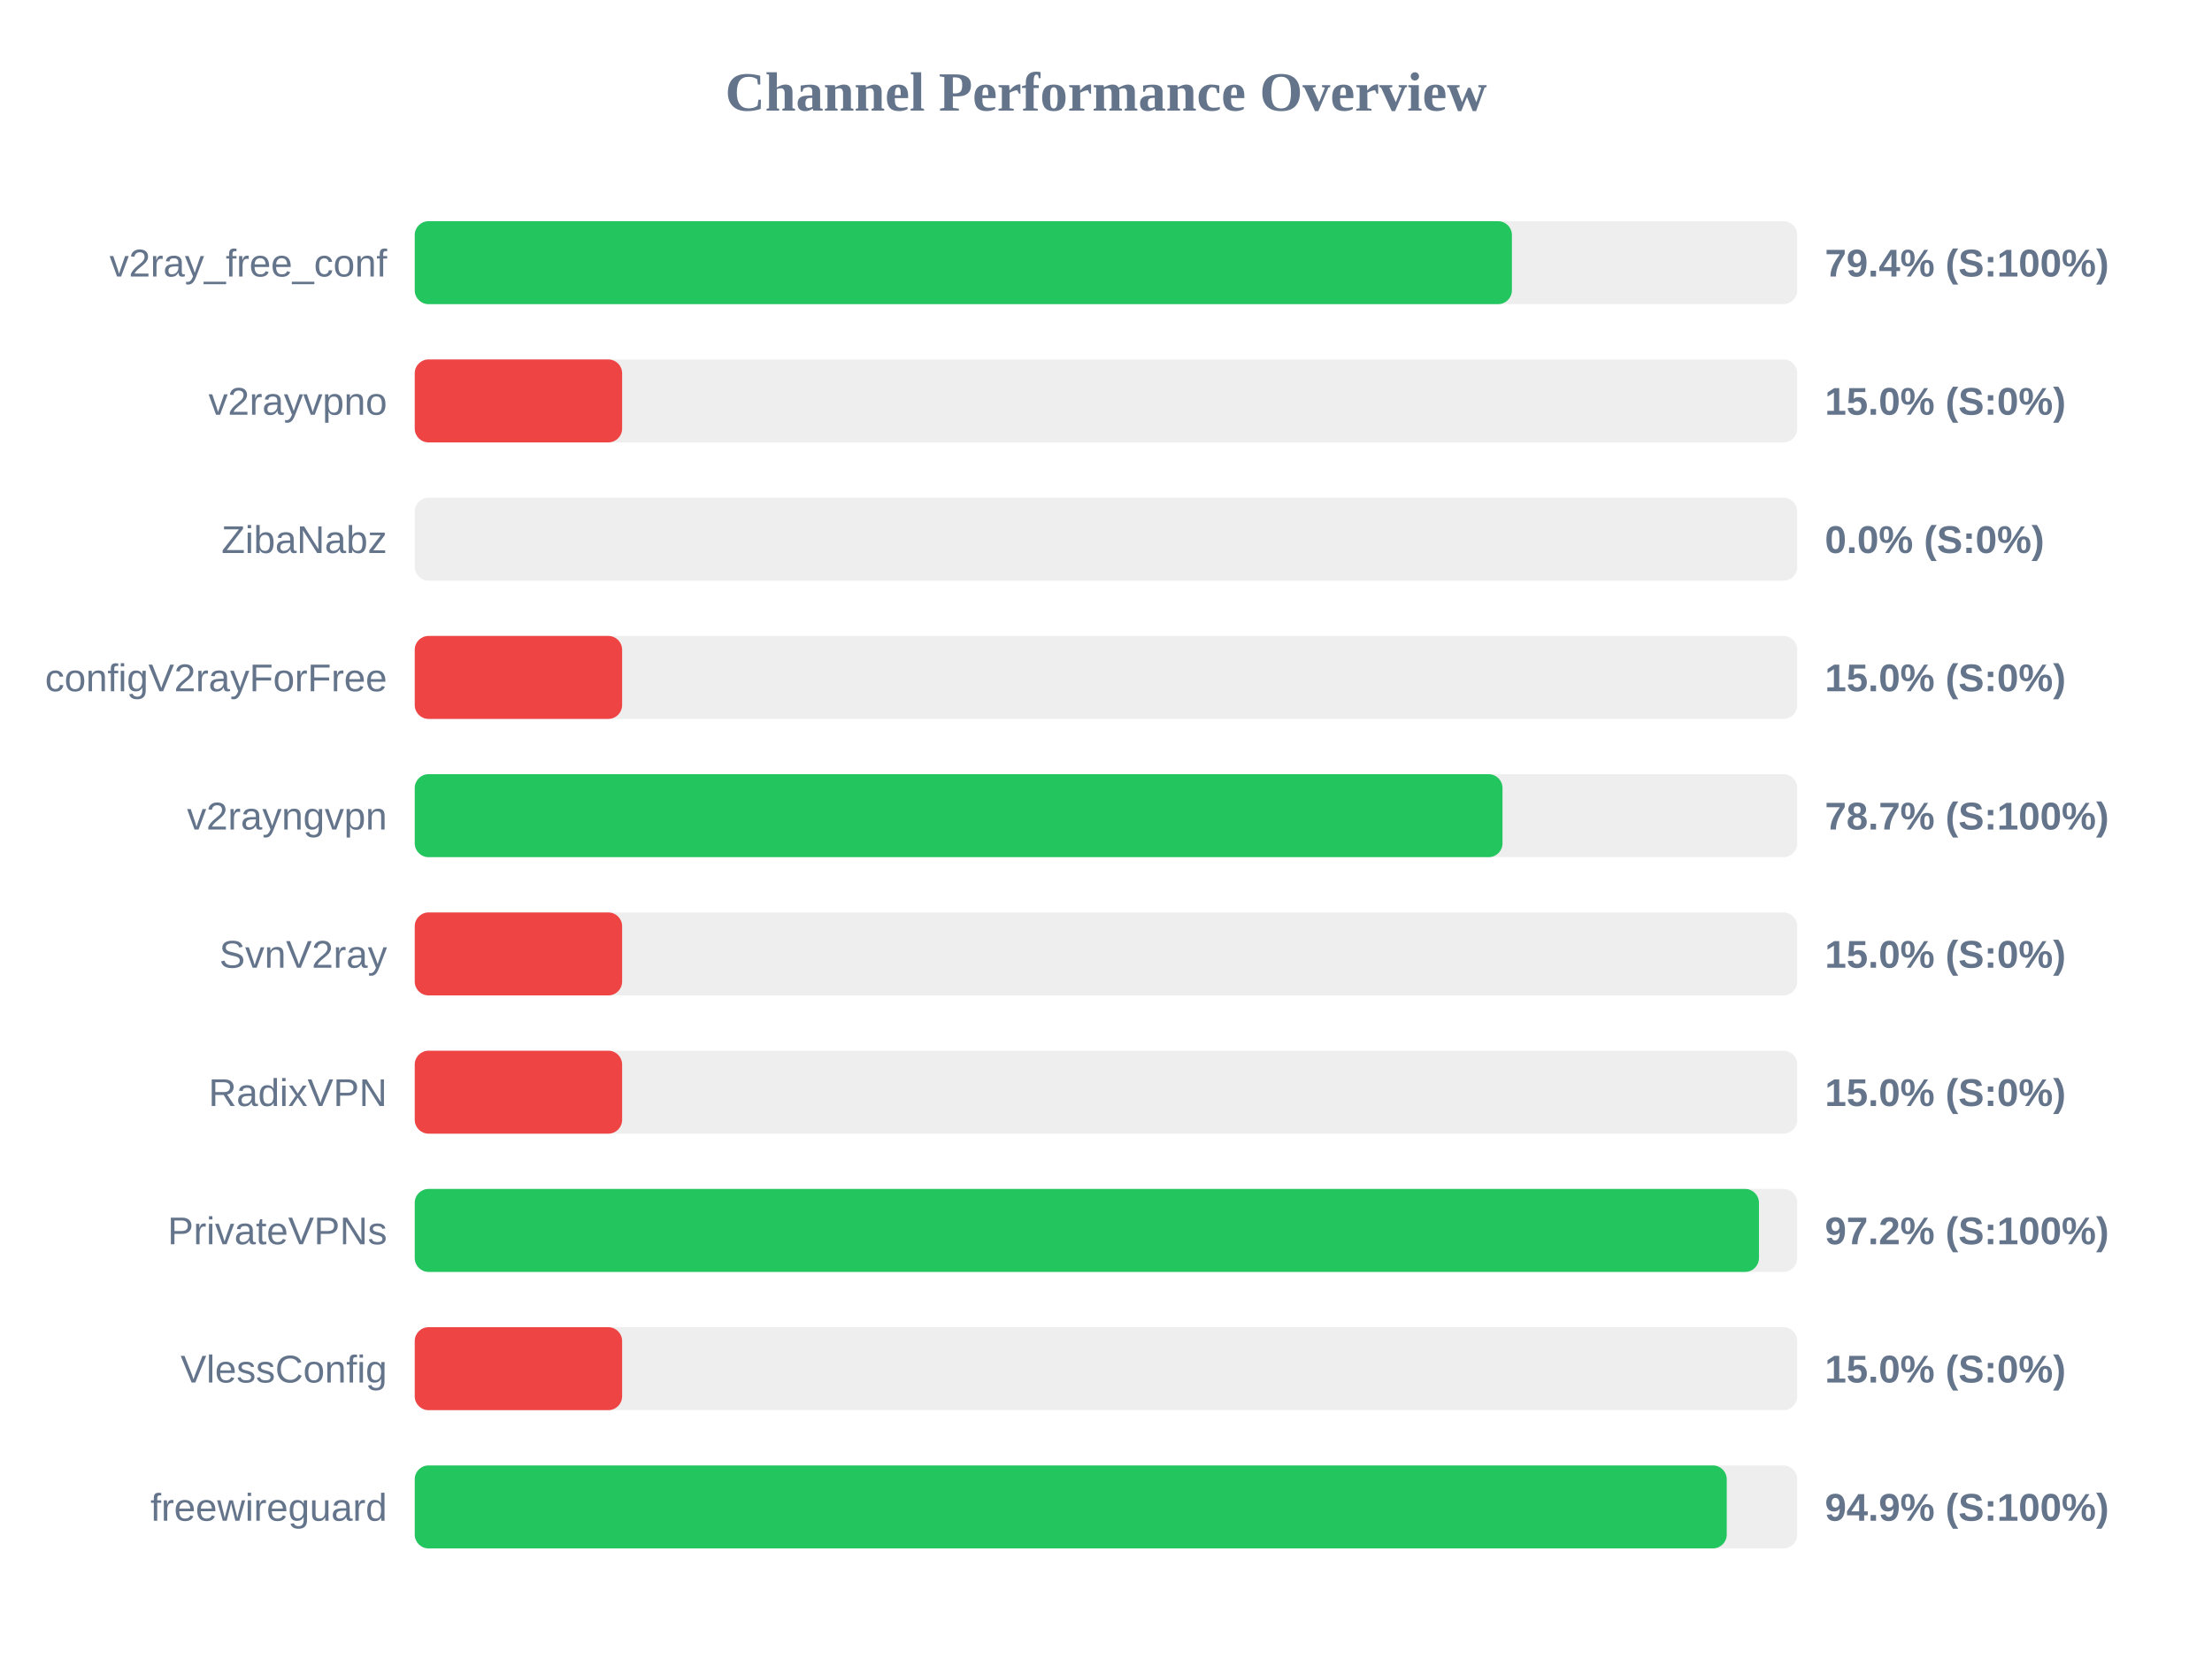
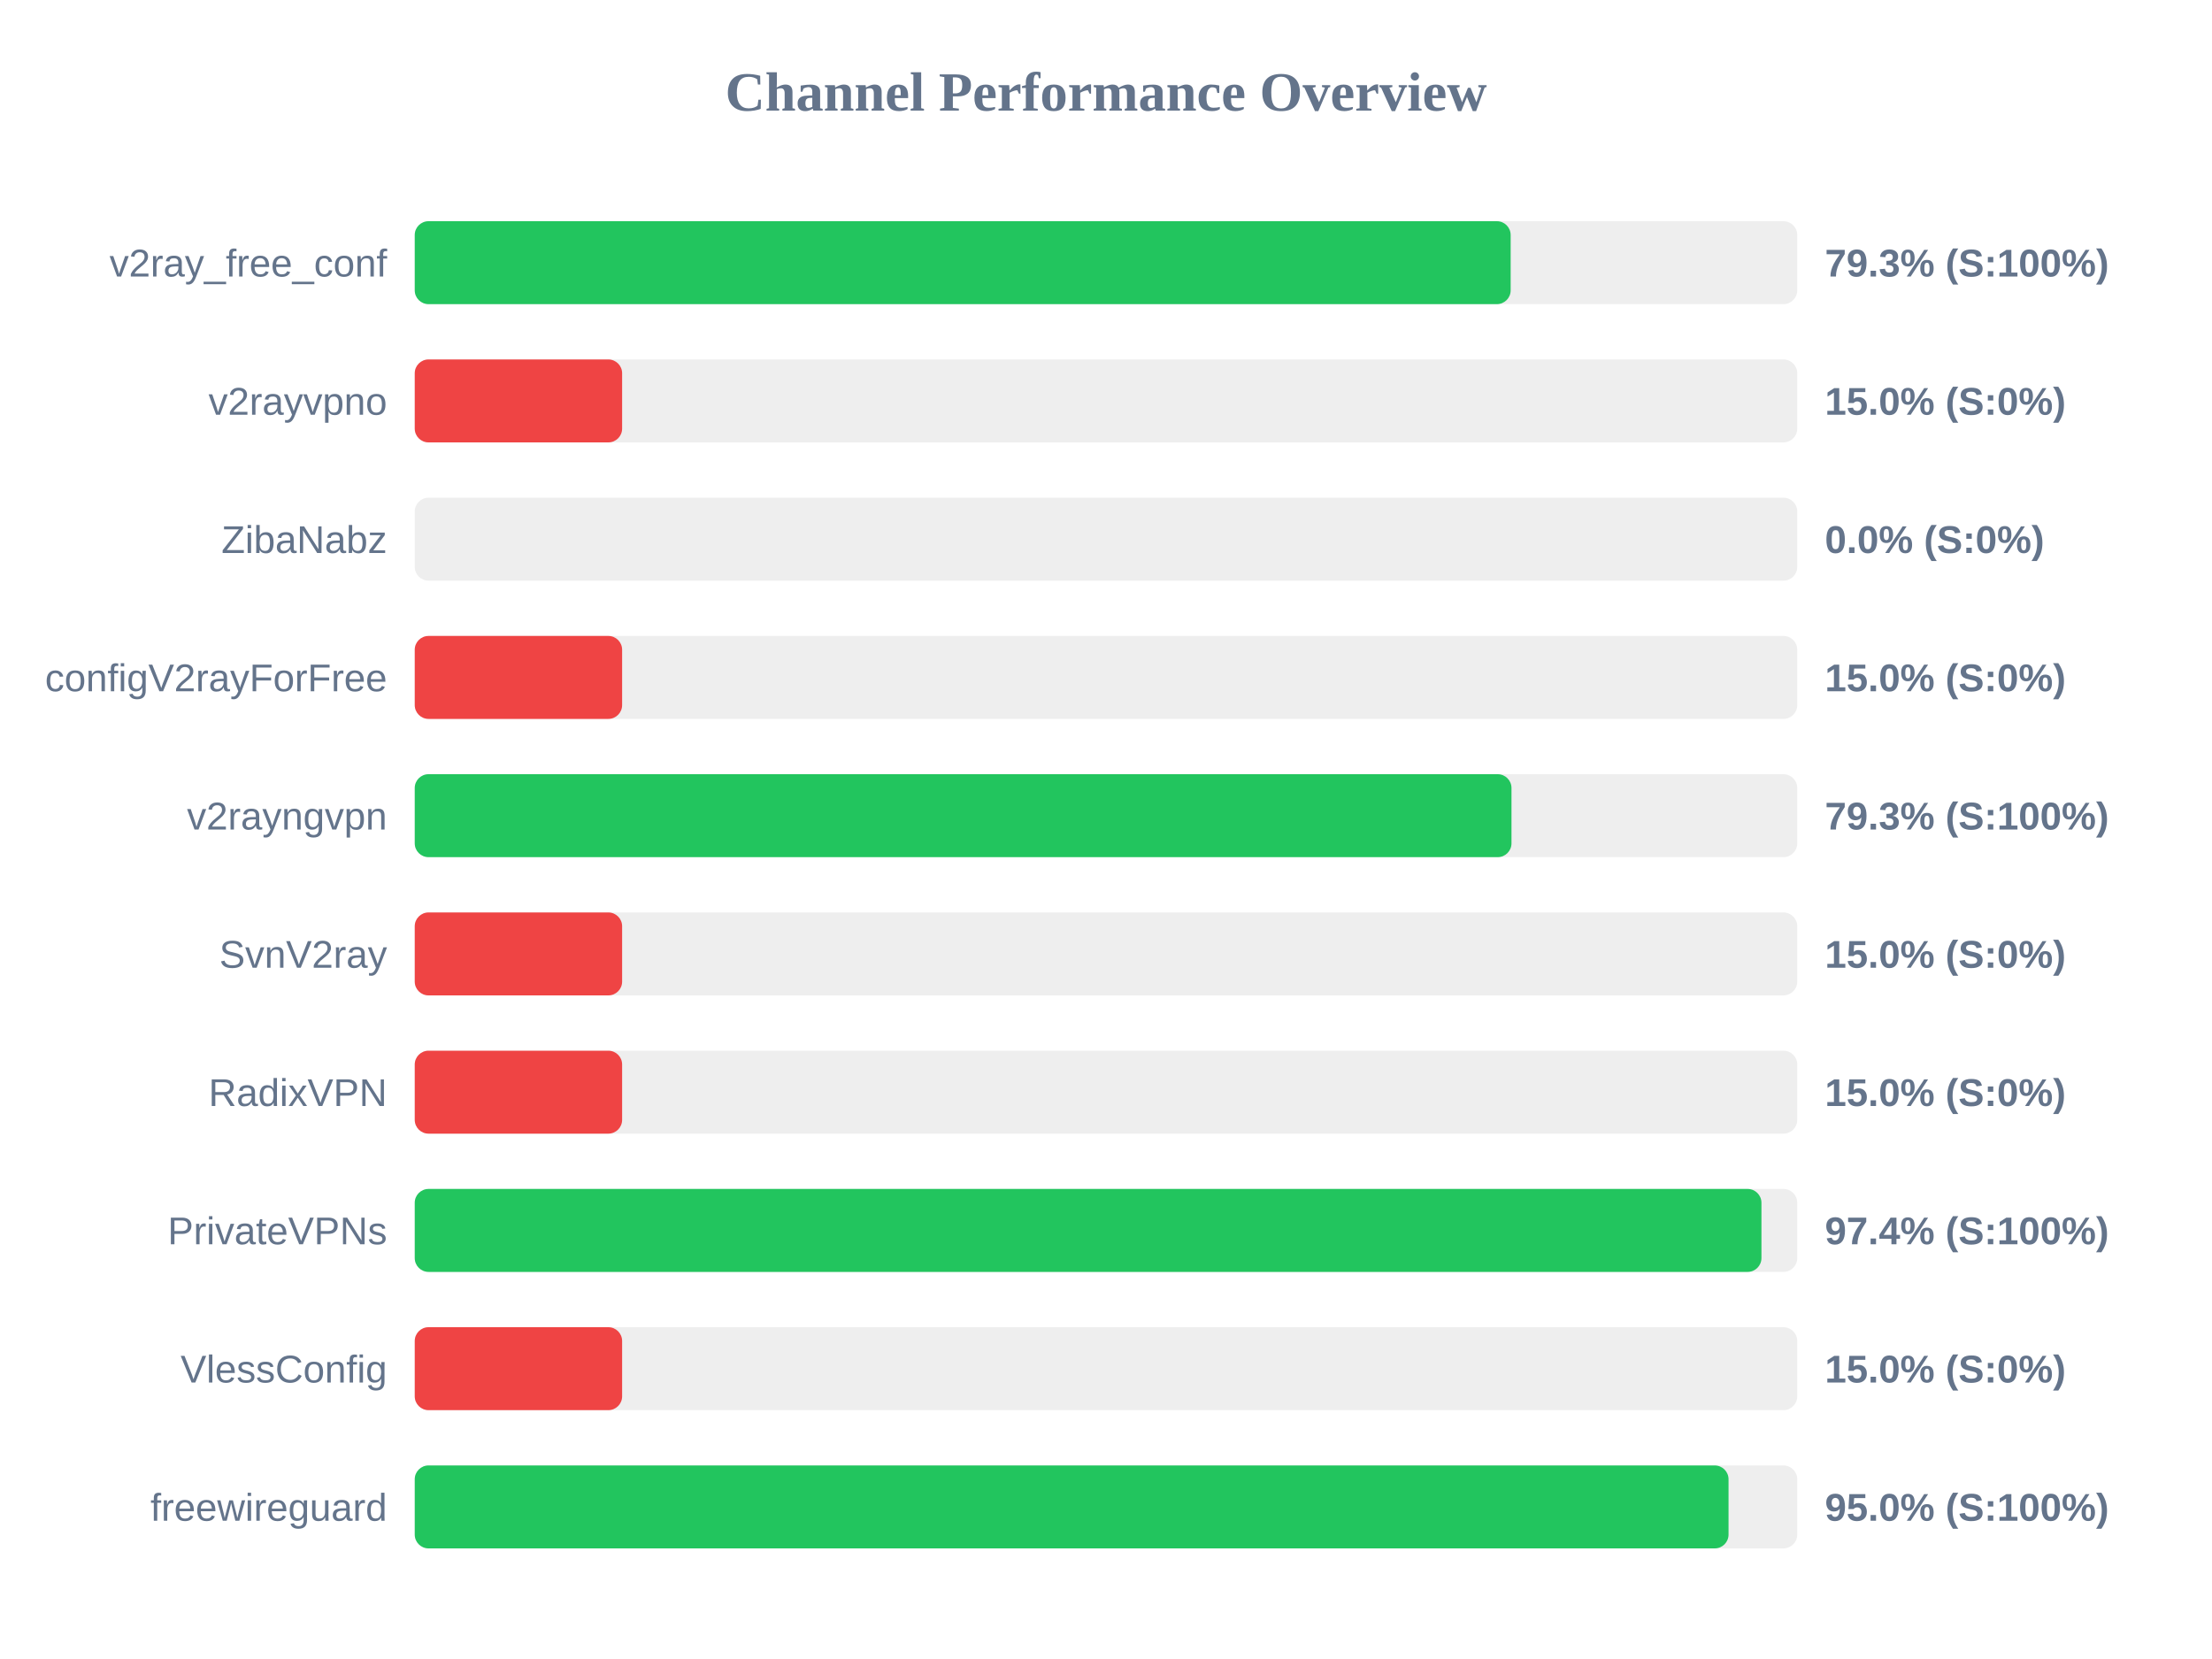
<svg xmlns="http://www.w3.org/2000/svg" width="800" height="600" version="1.1">
  <style>
        .row { font: 14px Arial; fill: #64748b; }
        .score { font: bold 14px Arial; fill: #64748b; }
    </style>
  <text x="400" y="40" text-anchor="middle" font-size="20px" font-weight="bold" fill="#64748b">Channel Performance Overview</text>
  <rect x="150" y="80" width="500" height="30" fill="#eee" rx="5" />
-   <rect x="150" y="80" width="396.8" height="30" fill="#22c55e" rx="5" />
+   <rect x="150" y="80" width="396.35" height="30" fill="#22c55e" rx="5" />
  <text x="140" y="100" text-anchor="end" class="row">v2ray_free_conf</text>
-   <text x="660" y="100" text-anchor="start" class="score">79.4% (S:100%)</text>
+   <text x="660" y="100" text-anchor="start" class="score">79.3% (S:100%)</text>
  <rect x="150" y="130" width="500" height="30" fill="#eee" rx="5" />
  <rect x="150" y="130" width="75.0" height="30" fill="#ef4444" rx="5" />
  <text x="140" y="150" text-anchor="end" class="row">v2rayvpno</text>
  <text x="660" y="150" text-anchor="start" class="score">15.0% (S:0%)</text>
  <rect x="150" y="180" width="500" height="30" fill="#eee" rx="5" />
  <rect x="150" y="180" width="0.0" height="30" fill="#ef4444" rx="5" />
  <text x="140" y="200" text-anchor="end" class="row">ZibaNabz</text>
  <text x="660" y="200" text-anchor="start" class="score">0.0% (S:0%)</text>
  <rect x="150" y="230" width="500" height="30" fill="#eee" rx="5" />
  <rect x="150" y="230" width="75.0" height="30" fill="#ef4444" rx="5" />
  <text x="140" y="250" text-anchor="end" class="row">configV2rayForFree</text>
  <text x="660" y="250" text-anchor="start" class="score">15.0% (S:0%)</text>
  <rect x="150" y="280" width="500" height="30" fill="#eee" rx="5" />
-   <rect x="150" y="280" width="393.4" height="30" fill="#22c55e" rx="5" />
+   <rect x="150" y="280" width="396.65" height="30" fill="#22c55e" rx="5" />
  <text x="140" y="300" text-anchor="end" class="row">v2rayngvpn</text>
-   <text x="660" y="300" text-anchor="start" class="score">78.7% (S:100%)</text>
+   <text x="660" y="300" text-anchor="start" class="score">79.3% (S:100%)</text>
  <rect x="150" y="330" width="500" height="30" fill="#eee" rx="5" />
  <rect x="150" y="330" width="75.0" height="30" fill="#ef4444" rx="5" />
  <text x="140" y="350" text-anchor="end" class="row">SvnV2ray</text>
  <text x="660" y="350" text-anchor="start" class="score">15.0% (S:0%)</text>
  <rect x="150" y="380" width="500" height="30" fill="#eee" rx="5" />
  <rect x="150" y="380" width="75.0" height="30" fill="#ef4444" rx="5" />
  <text x="140" y="400" text-anchor="end" class="row">RadixVPN</text>
  <text x="660" y="400" text-anchor="start" class="score">15.0% (S:0%)</text>
  <rect x="150" y="430" width="500" height="30" fill="#eee" rx="5" />
-   <rect x="150" y="430" width="486.15" height="30" fill="#22c55e" rx="5" />
+   <rect x="150" y="430" width="487.05" height="30" fill="#22c55e" rx="5" />
  <text x="140" y="450" text-anchor="end" class="row">PrivateVPNs</text>
-   <text x="660" y="450" text-anchor="start" class="score">97.2% (S:100%)</text>
+   <text x="660" y="450" text-anchor="start" class="score">97.4% (S:100%)</text>
  <rect x="150" y="480" width="500" height="30" fill="#eee" rx="5" />
  <rect x="150" y="480" width="75.0" height="30" fill="#ef4444" rx="5" />
  <text x="140" y="500" text-anchor="end" class="row">VlessConfig</text>
  <text x="660" y="500" text-anchor="start" class="score">15.0% (S:0%)</text>
  <rect x="150" y="530" width="500" height="30" fill="#eee" rx="5" />
-   <rect x="150" y="530" width="474.5" height="30" fill="#22c55e" rx="5" />
+   <rect x="150" y="530" width="475.15" height="30" fill="#22c55e" rx="5" />
  <text x="140" y="550" text-anchor="end" class="row">freewireguard</text>
-   <text x="660" y="550" text-anchor="start" class="score">94.9% (S:100%)</text>
+   <text x="660" y="550" text-anchor="start" class="score">95.0% (S:100%)</text>
</svg>
